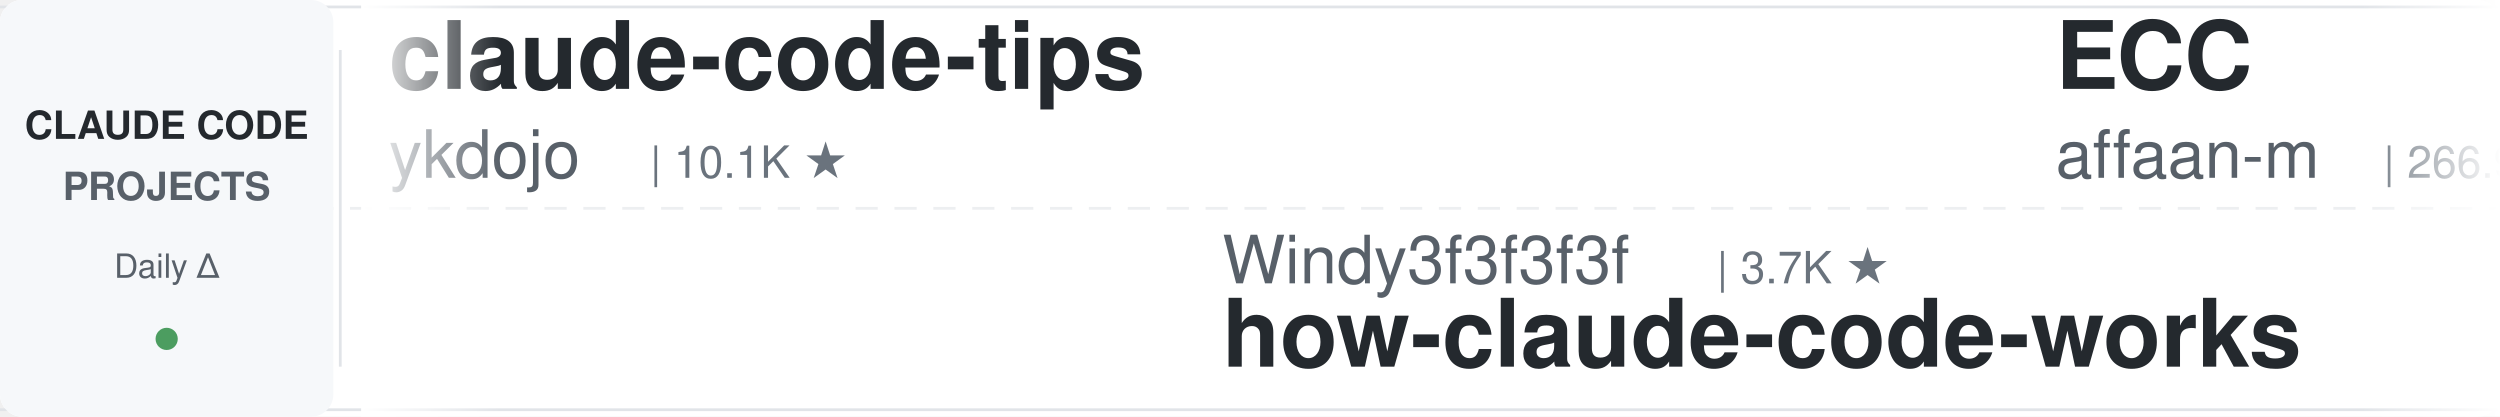
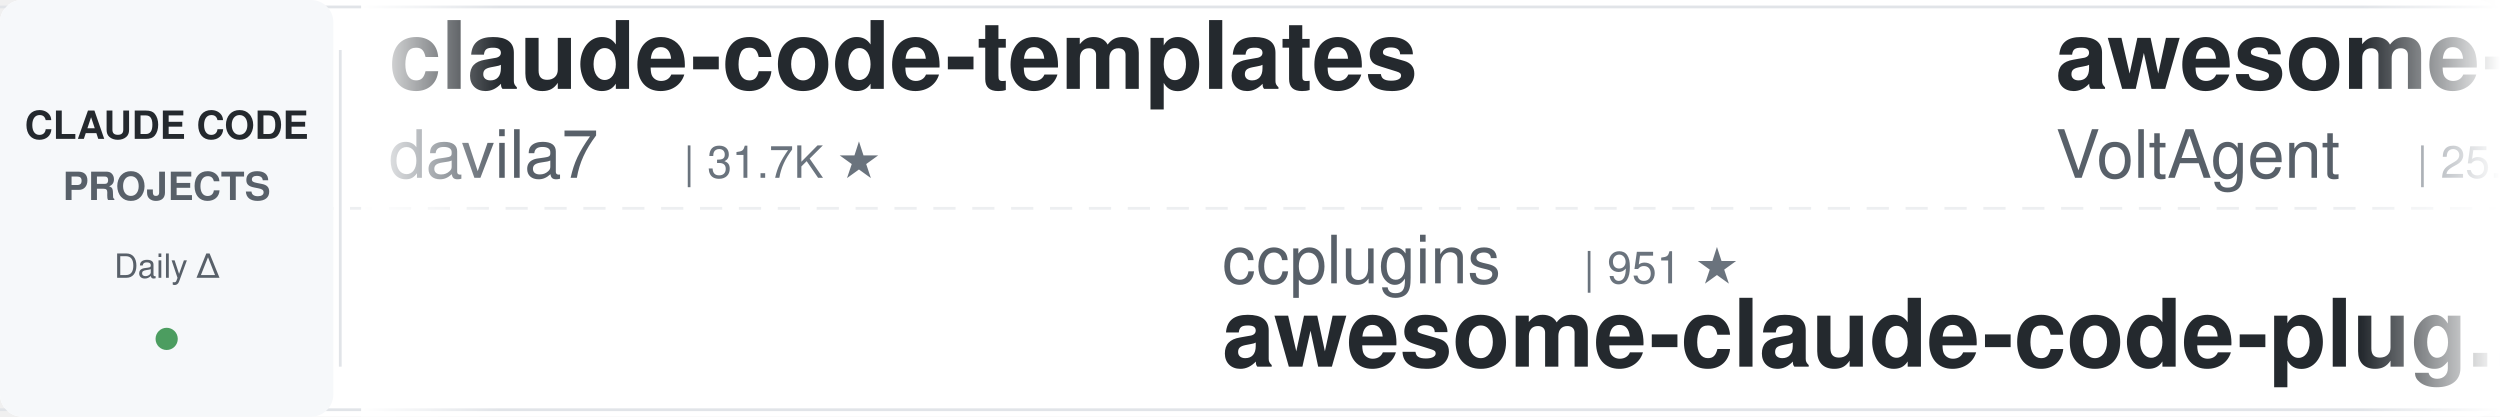
<svg xmlns="http://www.w3.org/2000/svg" width="900" height="150">
  <defs>
    <linearGradient id="leftFade" x1="0%" y1="0%" x2="100%" y2="0%">
      <stop offset="0%" style="stop-color:#ffffff;stop-opacity:1" />
      <stop offset="100%" style="stop-color:#ffffff;stop-opacity:0" />
    </linearGradient>
    <linearGradient id="rightFade" x1="0%" y1="0%" x2="100%" y2="0%">
      <stop offset="0%" style="stop-color:#ffffff;stop-opacity:0" />
      <stop offset="100%" style="stop-color:#ffffff;stop-opacity:1" />
    </linearGradient>
  </defs>
  <rect width="900" height="150" fill="#ffffff" rx="8" />
  <rect x="0" y="2" width="900" height="1" fill="#e1e4e8" />
  <rect x="0" y="147" width="900" height="1" fill="#e1e4e8" />
  <line x1="0" y1="75" x2="900" y2="75" stroke="#e1e4e8" stroke-width="1" stroke-dasharray="8 6" opacity="0.6" />
  <rect x="0" y="0" width="120" height="150" fill="#f6f8fa" rx="8" />
  <text x="60" y="50" font-family="-apple-system, BlinkMacSystemFont, 'Segoe UI', Helvetica, Arial, sans-serif" font-size="14" font-weight="600" fill="#24292e" text-anchor="middle">CLAUDE CODE</text>
  <text x="60" y="72" font-family="-apple-system, BlinkMacSystemFont, 'Segoe UI', Helvetica, Arial, sans-serif" font-size="14" font-weight="600" fill="#586069" text-anchor="middle">PROJECTS</text>
  <text x="60" y="100" font-family="-apple-system, BlinkMacSystemFont, 'Segoe UI', Helvetica, Arial, sans-serif" font-size="12" font-weight="500" fill="#586069" text-anchor="middle">Daily Δ</text>
  <circle cx="60" cy="122" r="4" fill="#22863a" opacity="0.8" />
  <rect x="122" y="18" width="1" height="114" fill="#e1e4e8" />
  <clipPath id="tickerClip">
    <rect x="130" y="0" width="770" height="150" />
  </clipPath>
  <g clip-path="url(#tickerClip)">
    <g id="tickerItems">
      <animateTransform attributeName="transform" attributeType="XML" type="translate" from="0 0" to="-3000 0" dur="54s" repeatCount="indefinite" />
      <g transform="translate(0, 0)">
-         <text x="140" y="32" font-family="-apple-system, BlinkMacSystemFont, 'Segoe UI', Helvetica, Arial, sans-serif" font-size="34" font-weight="600" fill="#24292e">claude-code-tips</text>
-         <text x="140" y="64" font-family="-apple-system, BlinkMacSystemFont, 'Segoe UI', Helvetica, Arial, sans-serif" font-size="24" font-weight="400" fill="#586069">ykdojo</text>
-         <text x="234" y="64" font-family="-apple-system, BlinkMacSystemFont, 'Segoe UI', Helvetica, Arial, sans-serif" font-size="16" font-weight="500" fill="#6a737d">| 10.1K ★</text>
+         <text x="140" y="32" font-family="-apple-system, BlinkMacSystemFont, 'Segoe UI', Helvetica, Arial, sans-serif" font-size="34" font-weight="600" fill="#24292e">claude-code-templates</text>
+         <text x="140" y="64" font-family="-apple-system, BlinkMacSystemFont, 'Segoe UI', Helvetica, Arial, sans-serif" font-size="24" font-weight="400" fill="#586069">davila7</text>
+         <text x="246" y="64" font-family="-apple-system, BlinkMacSystemFont, 'Segoe UI', Helvetica, Arial, sans-serif" font-size="16" font-weight="500" fill="#6a737d">| 31.7K ★</text>
      </g>
      <g transform="translate(300, 0)">
-         <text x="140" y="102" font-family="-apple-system, BlinkMacSystemFont, 'Segoe UI', Helvetica, Arial, sans-serif" font-size="24" font-weight="400" fill="#586069">Windy3f3f3f3f</text>
-         <text x="318" y="102" font-family="-apple-system, BlinkMacSystemFont, 'Segoe UI', Helvetica, Arial, sans-serif" font-size="16" font-weight="500" fill="#6a737d">| 3.7K ★</text>
-         <text x="140" y="132" font-family="-apple-system, BlinkMacSystemFont, 'Segoe UI', Helvetica, Arial, sans-serif" font-size="34" font-weight="600" fill="#24292e">how-claude-code-works</text>
+         <text x="140" y="102" font-family="-apple-system, BlinkMacSystemFont, 'Segoe UI', Helvetica, Arial, sans-serif" font-size="24" font-weight="400" fill="#586069">ccplugins</text>
+         <text x="270" y="102" font-family="-apple-system, BlinkMacSystemFont, 'Segoe UI', Helvetica, Arial, sans-serif" font-size="16" font-weight="500" fill="#6a737d">| 951 ★</text>
+         <text x="140" y="132" font-family="-apple-system, BlinkMacSystemFont, 'Segoe UI', Helvetica, Arial, sans-serif" font-size="34" font-weight="600" fill="#24292e">awesome-claude-code-plug...</text>
      </g>
      <g transform="translate(600, 0)">
-         <text x="140" y="32" font-family="-apple-system, BlinkMacSystemFont, 'Segoe UI', Helvetica, Arial, sans-serif" font-size="34" font-weight="600" fill="#24292e">ECC</text>
-         <text x="140" y="64" font-family="-apple-system, BlinkMacSystemFont, 'Segoe UI', Helvetica, Arial, sans-serif" font-size="24" font-weight="400" fill="#586069">affaan-m</text>
-         <text x="258" y="64" font-family="-apple-system, BlinkMacSystemFont, 'Segoe UI', Helvetica, Arial, sans-serif" font-size="16" font-weight="500" fill="#6a737d">| 266.9K ★</text>
+         <text x="140" y="32" font-family="-apple-system, BlinkMacSystemFont, 'Segoe UI', Helvetica, Arial, sans-serif" font-size="34" font-weight="600" fill="#24292e">awesome-claude-code-suba...</text>
+         <text x="140" y="64" font-family="-apple-system, BlinkMacSystemFont, 'Segoe UI', Helvetica, Arial, sans-serif" font-size="24" font-weight="400" fill="#586069">VoltAgent</text>
+         <text x="270" y="64" font-family="-apple-system, BlinkMacSystemFont, 'Segoe UI', Helvetica, Arial, sans-serif" font-size="16" font-weight="500" fill="#6a737d">| 25.3K ★</text>
      </g>
      <g transform="translate(900, 0)">
-         <text x="140" y="102" font-family="-apple-system, BlinkMacSystemFont, 'Segoe UI', Helvetica, Arial, sans-serif" font-size="24" font-weight="400" fill="#586069">techjarves</text>
-         <text x="282" y="102" font-family="-apple-system, BlinkMacSystemFont, 'Segoe UI', Helvetica, Arial, sans-serif" font-size="16" font-weight="500" fill="#6a737d">| 1.5K ★</text>
-         <text x="140" y="132" font-family="-apple-system, BlinkMacSystemFont, 'Segoe UI', Helvetica, Arial, sans-serif" font-size="34" font-weight="600" fill="#24292e">ClaudeCode-Portable</text>
+         <text x="140" y="102" font-family="-apple-system, BlinkMacSystemFont, 'Segoe UI', Helvetica, Arial, sans-serif" font-size="24" font-weight="400" fill="#586069">anthropics</text>
+         <text x="282" y="102" font-family="-apple-system, BlinkMacSystemFont, 'Segoe UI', Helvetica, Arial, sans-serif" font-size="16" font-weight="500" fill="#6a737d">| 990 ★</text>
+         <text x="140" y="132" font-family="-apple-system, BlinkMacSystemFont, 'Segoe UI', Helvetica, Arial, sans-serif" font-size="34" font-weight="600" fill="#24292e">claude-code-base-action</text>
      </g>
      <g transform="translate(1200, 0)">
-         <text x="140" y="32" font-family="-apple-system, BlinkMacSystemFont, 'Segoe UI', Helvetica, Arial, sans-serif" font-size="34" font-weight="600" fill="#24292e">claude-code-from-scratch</text>
-         <text x="140" y="64" font-family="-apple-system, BlinkMacSystemFont, 'Segoe UI', Helvetica, Arial, sans-serif" font-size="24" font-weight="400" fill="#586069">Windy3f3f3f3f</text>
-         <text x="318" y="64" font-family="-apple-system, BlinkMacSystemFont, 'Segoe UI', Helvetica, Arial, sans-serif" font-size="16" font-weight="500" fill="#6a737d">| 2.7K ★</text>
+         <text x="140" y="32" font-family="-apple-system, BlinkMacSystemFont, 'Segoe UI', Helvetica, Arial, sans-serif" font-size="34" font-weight="600" fill="#24292e">sc-claude-code-files</text>
+         <text x="140" y="64" font-family="-apple-system, BlinkMacSystemFont, 'Segoe UI', Helvetica, Arial, sans-serif" font-size="24" font-weight="400" fill="#586069">https-deeplearning-ai</text>
+         <text x="414" y="64" font-family="-apple-system, BlinkMacSystemFont, 'Segoe UI', Helvetica, Arial, sans-serif" font-size="16" font-weight="500" fill="#6a737d">| 554 ★</text>
      </g>
      <g transform="translate(1500, 0)">
-         <text x="140" y="102" font-family="-apple-system, BlinkMacSystemFont, 'Segoe UI', Helvetica, Arial, sans-serif" font-size="24" font-weight="400" fill="#586069">pedrohcgs</text>
-         <text x="270" y="102" font-family="-apple-system, BlinkMacSystemFont, 'Segoe UI', Helvetica, Arial, sans-serif" font-size="16" font-weight="500" fill="#6a737d">| 1.6K ★</text>
-         <text x="140" y="132" font-family="-apple-system, BlinkMacSystemFont, 'Segoe UI', Helvetica, Arial, sans-serif" font-size="34" font-weight="600" fill="#24292e">claude-code-my-workflow</text>
+         <text x="140" y="102" font-family="-apple-system, BlinkMacSystemFont, 'Segoe UI', Helvetica, Arial, sans-serif" font-size="24" font-weight="400" fill="#586069">ding113</text>
+         <text x="246" y="102" font-family="-apple-system, BlinkMacSystemFont, 'Segoe UI', Helvetica, Arial, sans-serif" font-size="16" font-weight="500" fill="#6a737d">| 3.4K ★</text>
+         <text x="140" y="132" font-family="-apple-system, BlinkMacSystemFont, 'Segoe UI', Helvetica, Arial, sans-serif" font-size="34" font-weight="600" fill="#24292e">claude-code-hub</text>
      </g>
      <g transform="translate(1800, 0)">
-         <text x="140" y="32" font-family="-apple-system, BlinkMacSystemFont, 'Segoe UI', Helvetica, Arial, sans-serif" font-size="34" font-weight="600" fill="#24292e">claude-code-source</text>
-         <text x="140" y="64" font-family="-apple-system, BlinkMacSystemFont, 'Segoe UI', Helvetica, Arial, sans-serif" font-size="24" font-weight="400" fill="#586069">AprilNEA</text>
-         <text x="258" y="64" font-family="-apple-system, BlinkMacSystemFont, 'Segoe UI', Helvetica, Arial, sans-serif" font-size="16" font-weight="500" fill="#6a737d">| 391 ★</text>
+         <text x="140" y="32" font-family="-apple-system, BlinkMacSystemFont, 'Segoe UI', Helvetica, Arial, sans-serif" font-size="34" font-weight="600" fill="#24292e">claude-code-tudou</text>
+         <text x="140" y="64" font-family="-apple-system, BlinkMacSystemFont, 'Segoe UI', Helvetica, Arial, sans-serif" font-size="24" font-weight="400" fill="#586069">AICoderTudou</text>
+         <text x="306" y="64" font-family="-apple-system, BlinkMacSystemFont, 'Segoe UI', Helvetica, Arial, sans-serif" font-size="16" font-weight="500" fill="#6a737d">| 494 ★</text>
      </g>
      <g transform="translate(2100, 0)">
-         <text x="140" y="102" font-family="-apple-system, BlinkMacSystemFont, 'Segoe UI', Helvetica, Arial, sans-serif" font-size="24" font-weight="400" fill="#586069">anthropics</text>
-         <text x="282" y="102" font-family="-apple-system, BlinkMacSystemFont, 'Segoe UI', Helvetica, Arial, sans-serif" font-size="16" font-weight="500" fill="#6a737d">| 8.9K ★</text>
-         <text x="140" y="132" font-family="-apple-system, BlinkMacSystemFont, 'Segoe UI', Helvetica, Arial, sans-serif" font-size="34" font-weight="600" fill="#24292e">claude-code-action</text>
+         <text x="140" y="102" font-family="-apple-system, BlinkMacSystemFont, 'Segoe UI', Helvetica, Arial, sans-serif" font-size="24" font-weight="400" fill="#586069">SeemSeam</text>
+         <text x="258" y="102" font-family="-apple-system, BlinkMacSystemFont, 'Segoe UI', Helvetica, Arial, sans-serif" font-size="16" font-weight="500" fill="#6a737d">| 3.5K ★</text>
+         <text x="140" y="132" font-family="-apple-system, BlinkMacSystemFont, 'Segoe UI', Helvetica, Arial, sans-serif" font-size="34" font-weight="600" fill="#24292e">claude_codex_bridge</text>
      </g>
      <g transform="translate(2400, 0)">
-         <text x="140" y="32" font-family="-apple-system, BlinkMacSystemFont, 'Segoe UI', Helvetica, Arial, sans-serif" font-size="34" font-weight="600" fill="#24292e">ralph-claude-code</text>
-         <text x="140" y="64" font-family="-apple-system, BlinkMacSystemFont, 'Segoe UI', Helvetica, Arial, sans-serif" font-size="24" font-weight="400" fill="#586069">frankbria</text>
-         <text x="270" y="64" font-family="-apple-system, BlinkMacSystemFont, 'Segoe UI', Helvetica, Arial, sans-serif" font-size="16" font-weight="500" fill="#6a737d">| 9.6K ★</text>
+         <text x="140" y="32" font-family="-apple-system, BlinkMacSystemFont, 'Segoe UI', Helvetica, Arial, sans-serif" font-size="34" font-weight="600" fill="#24292e">claude-code-guide</text>
+         <text x="140" y="64" font-family="-apple-system, BlinkMacSystemFont, 'Segoe UI', Helvetica, Arial, sans-serif" font-size="24" font-weight="400" fill="#586069">zebbern</text>
+         <text x="246" y="64" font-family="-apple-system, BlinkMacSystemFont, 'Segoe UI', Helvetica, Arial, sans-serif" font-size="16" font-weight="500" fill="#6a737d">| 4.6K ★</text>
      </g>
      <g transform="translate(2700, 0)">
-         <text x="140" y="102" font-family="-apple-system, BlinkMacSystemFont, 'Segoe UI', Helvetica, Arial, sans-serif" font-size="24" font-weight="400" fill="#586069">FlorianBruniaux</text>
-         <text x="342" y="102" font-family="-apple-system, BlinkMacSystemFont, 'Segoe UI', Helvetica, Arial, sans-serif" font-size="16" font-weight="500" fill="#6a737d">| 6.0K ★</text>
-         <text x="140" y="132" font-family="-apple-system, BlinkMacSystemFont, 'Segoe UI', Helvetica, Arial, sans-serif" font-size="34" font-weight="600" fill="#24292e">claude-code-ultimate-gui...</text>
+         <text x="140" y="102" font-family="-apple-system, BlinkMacSystemFont, 'Segoe UI', Helvetica, Arial, sans-serif" font-size="24" font-weight="400" fill="#586069">luyao618</text>
+         <text x="258" y="102" font-family="-apple-system, BlinkMacSystemFont, 'Segoe UI', Helvetica, Arial, sans-serif" font-size="16" font-weight="500" fill="#6a737d">| 1.7K ★</text>
+         <text x="140" y="132" font-family="-apple-system, BlinkMacSystemFont, 'Segoe UI', Helvetica, Arial, sans-serif" font-size="34" font-weight="600" fill="#24292e">Claude-Code-Source-Study</text>
      </g>
      <g transform="translate(3000, 0)">
-         <text x="140" y="32" font-family="-apple-system, BlinkMacSystemFont, 'Segoe UI', Helvetica, Arial, sans-serif" font-size="34" font-weight="600" fill="#24292e">claude-code-tips</text>
-         <text x="140" y="64" font-family="-apple-system, BlinkMacSystemFont, 'Segoe UI', Helvetica, Arial, sans-serif" font-size="24" font-weight="400" fill="#586069">ykdojo</text>
-         <text x="234" y="64" font-family="-apple-system, BlinkMacSystemFont, 'Segoe UI', Helvetica, Arial, sans-serif" font-size="16" font-weight="500" fill="#6a737d">| 10.1K ★</text>
+         <text x="140" y="32" font-family="-apple-system, BlinkMacSystemFont, 'Segoe UI', Helvetica, Arial, sans-serif" font-size="34" font-weight="600" fill="#24292e">claude-code-templates</text>
+         <text x="140" y="64" font-family="-apple-system, BlinkMacSystemFont, 'Segoe UI', Helvetica, Arial, sans-serif" font-size="24" font-weight="400" fill="#586069">davila7</text>
+         <text x="246" y="64" font-family="-apple-system, BlinkMacSystemFont, 'Segoe UI', Helvetica, Arial, sans-serif" font-size="16" font-weight="500" fill="#6a737d">| 31.7K ★</text>
      </g>
      <g transform="translate(3300, 0)">
-         <text x="140" y="102" font-family="-apple-system, BlinkMacSystemFont, 'Segoe UI', Helvetica, Arial, sans-serif" font-size="24" font-weight="400" fill="#586069">Windy3f3f3f3f</text>
-         <text x="318" y="102" font-family="-apple-system, BlinkMacSystemFont, 'Segoe UI', Helvetica, Arial, sans-serif" font-size="16" font-weight="500" fill="#6a737d">| 3.7K ★</text>
-         <text x="140" y="132" font-family="-apple-system, BlinkMacSystemFont, 'Segoe UI', Helvetica, Arial, sans-serif" font-size="34" font-weight="600" fill="#24292e">how-claude-code-works</text>
+         <text x="140" y="102" font-family="-apple-system, BlinkMacSystemFont, 'Segoe UI', Helvetica, Arial, sans-serif" font-size="24" font-weight="400" fill="#586069">ccplugins</text>
+         <text x="270" y="102" font-family="-apple-system, BlinkMacSystemFont, 'Segoe UI', Helvetica, Arial, sans-serif" font-size="16" font-weight="500" fill="#6a737d">| 951 ★</text>
+         <text x="140" y="132" font-family="-apple-system, BlinkMacSystemFont, 'Segoe UI', Helvetica, Arial, sans-serif" font-size="34" font-weight="600" fill="#24292e">awesome-claude-code-plug...</text>
      </g>
      <g transform="translate(3600, 0)">
-         <text x="140" y="32" font-family="-apple-system, BlinkMacSystemFont, 'Segoe UI', Helvetica, Arial, sans-serif" font-size="34" font-weight="600" fill="#24292e">ECC</text>
-         <text x="140" y="64" font-family="-apple-system, BlinkMacSystemFont, 'Segoe UI', Helvetica, Arial, sans-serif" font-size="24" font-weight="400" fill="#586069">affaan-m</text>
-         <text x="258" y="64" font-family="-apple-system, BlinkMacSystemFont, 'Segoe UI', Helvetica, Arial, sans-serif" font-size="16" font-weight="500" fill="#6a737d">| 266.9K ★</text>
+         <text x="140" y="32" font-family="-apple-system, BlinkMacSystemFont, 'Segoe UI', Helvetica, Arial, sans-serif" font-size="34" font-weight="600" fill="#24292e">awesome-claude-code-suba...</text>
+         <text x="140" y="64" font-family="-apple-system, BlinkMacSystemFont, 'Segoe UI', Helvetica, Arial, sans-serif" font-size="24" font-weight="400" fill="#586069">VoltAgent</text>
+         <text x="270" y="64" font-family="-apple-system, BlinkMacSystemFont, 'Segoe UI', Helvetica, Arial, sans-serif" font-size="16" font-weight="500" fill="#6a737d">| 25.3K ★</text>
      </g>
      <g transform="translate(3900, 0)">
-         <text x="140" y="102" font-family="-apple-system, BlinkMacSystemFont, 'Segoe UI', Helvetica, Arial, sans-serif" font-size="24" font-weight="400" fill="#586069">techjarves</text>
-         <text x="282" y="102" font-family="-apple-system, BlinkMacSystemFont, 'Segoe UI', Helvetica, Arial, sans-serif" font-size="16" font-weight="500" fill="#6a737d">| 1.5K ★</text>
-         <text x="140" y="132" font-family="-apple-system, BlinkMacSystemFont, 'Segoe UI', Helvetica, Arial, sans-serif" font-size="34" font-weight="600" fill="#24292e">ClaudeCode-Portable</text>
+         <text x="140" y="102" font-family="-apple-system, BlinkMacSystemFont, 'Segoe UI', Helvetica, Arial, sans-serif" font-size="24" font-weight="400" fill="#586069">anthropics</text>
+         <text x="282" y="102" font-family="-apple-system, BlinkMacSystemFont, 'Segoe UI', Helvetica, Arial, sans-serif" font-size="16" font-weight="500" fill="#6a737d">| 990 ★</text>
+         <text x="140" y="132" font-family="-apple-system, BlinkMacSystemFont, 'Segoe UI', Helvetica, Arial, sans-serif" font-size="34" font-weight="600" fill="#24292e">claude-code-base-action</text>
      </g>
    </g>
  </g>
  <rect x="130" y="0" width="50" height="150" fill="url(#leftFade)" />
  <rect x="850" y="0" width="50" height="150" fill="url(#rightFade)" />
</svg>
